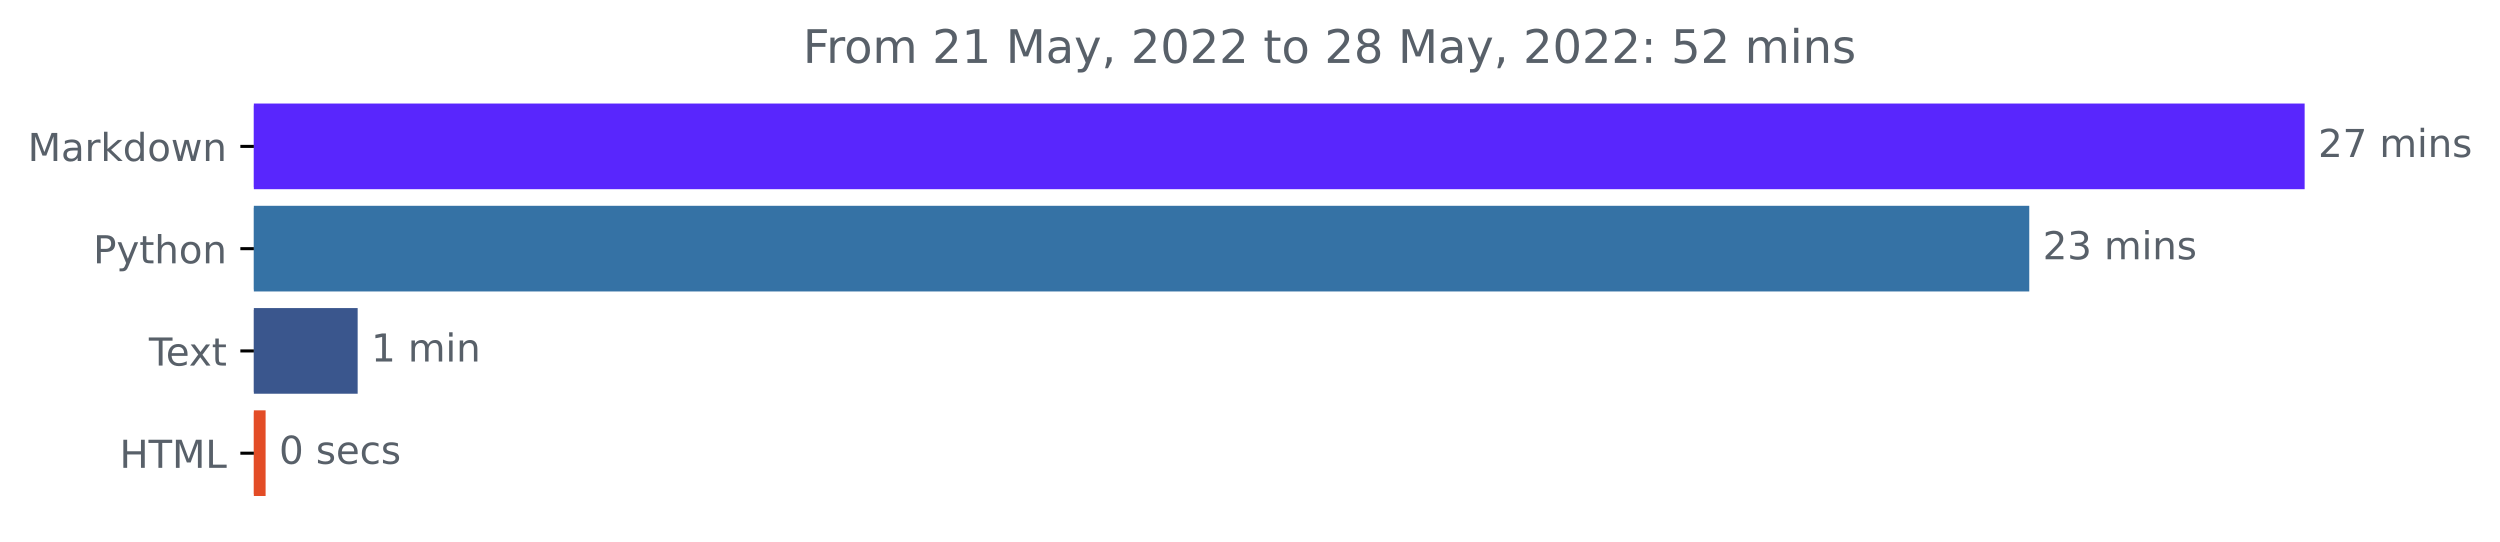
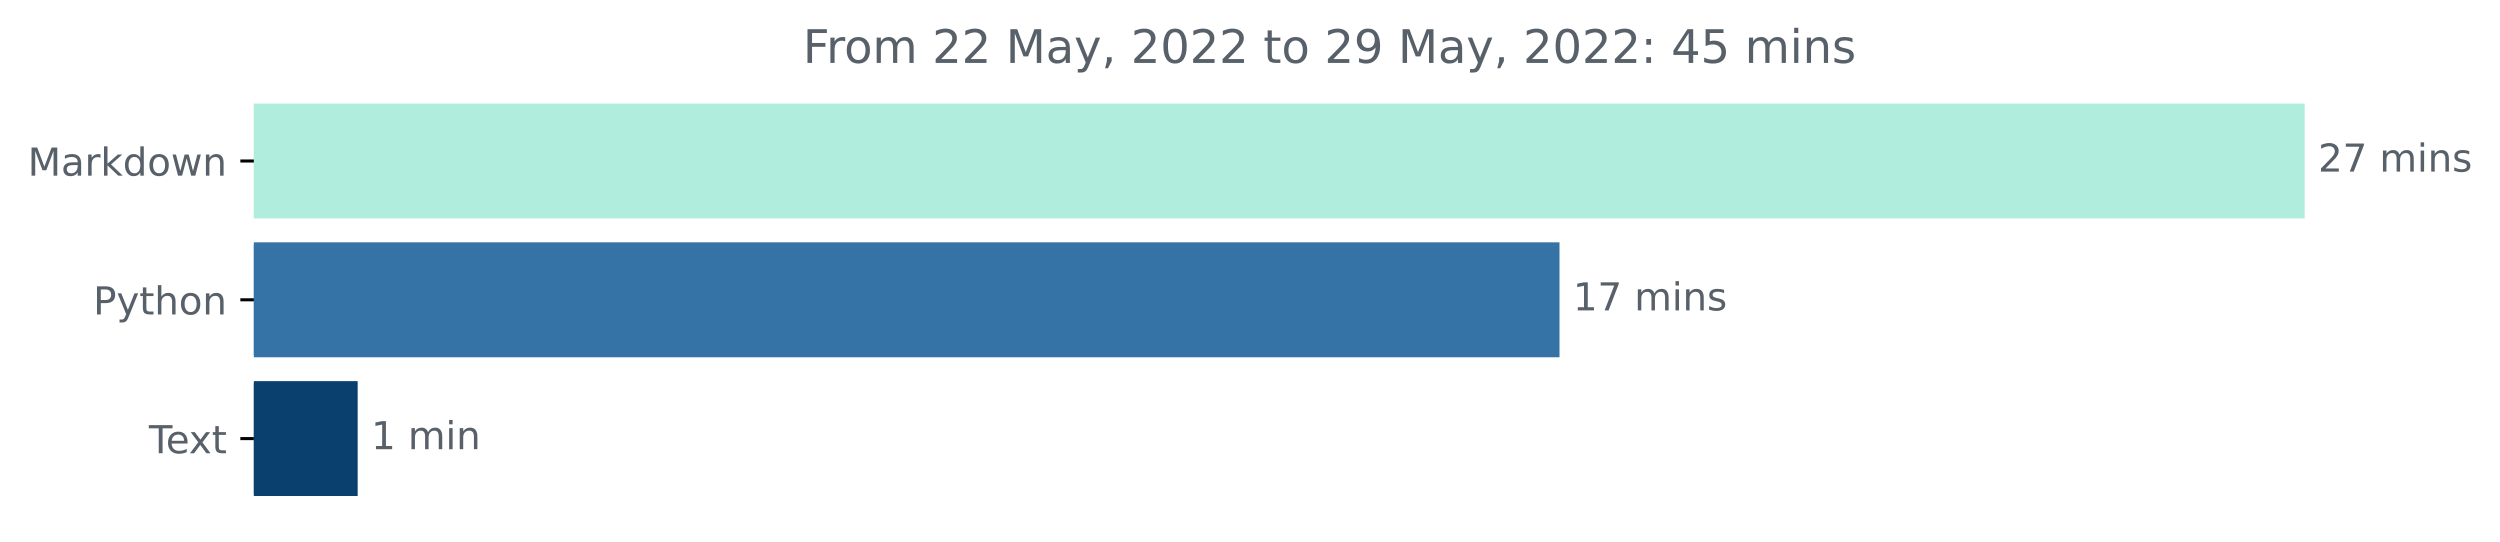
<svg xmlns="http://www.w3.org/2000/svg" xmlns:xlink="http://www.w3.org/1999/xlink" width="648.438pt" height="140.398pt" viewBox="0 0 648.438 140.398" version="1.1">
  <defs>
    <style type="text/css">*{stroke-linejoin: round; stroke-linecap: butt}</style>
  </defs>
  <g id="figure_1">
    <g id="patch_1">
      <path d="M 0 140.398  L 648.438 140.398  L 648.438 0  L 0 0  L 0 140.398  z " style="fill: none" />
    </g>
    <g id="axes_1">
      <g id="patch_2">
-         <path d="M 65.841 27.358  L 597.269 27.358  L 597.269 48.579  L 65.841 48.579  z " clip-path="url(#pe60e147f89)" style="fill: #5926fd; stroke: #5926fd; stroke-linejoin: miter" />
+         <path d="M 65.841 27.358  L 597.269 27.358  L 597.269 56.158  L 65.841 56.158  z " clip-path="url(#p756bb10961)" style="fill: #b1eddd; stroke: #b1eddd; stroke-linejoin: miter" />
      </g>
      <g id="patch_3">
-         <path d="M 65.841 53.884  L 525.841 53.884  L 525.841 75.105  L 65.841 75.105  z " clip-path="url(#pe60e147f89)" style="fill: #3572a5; stroke: #3572a5; stroke-linejoin: miter" />
+         <path d="M 65.841 63.358  L 403.998 63.358  L 403.998 92.158  L 65.841 92.158  z " clip-path="url(#p756bb10961)" style="fill: #3572a5; stroke: #3572a5; stroke-linejoin: miter" />
      </g>
      <g id="patch_4">
-         <path d="M 65.841 80.411  L 92.269 80.411  L 92.269 101.632  L 65.841 101.632  z " clip-path="url(#pe60e147f89)" style="fill: #3a568d; stroke: #3a568d; stroke-linejoin: miter" />
-       </g>
-       <g id="patch_5">
-         <path d="M 65.841 106.937  L 68.392 106.937  L 68.392 128.158  L 65.841 128.158  z " clip-path="url(#pe60e147f89)" style="fill: #e34c26; stroke: #e34c26; stroke-linejoin: miter" />
+         <path d="M 65.841 99.358  L 92.273 99.358  L 92.273 128.158  L 65.841 128.158  z " clip-path="url(#p756bb10961)" style="fill: #09406d; stroke: #09406d; stroke-linejoin: miter" />
      </g>
      <g id="matplotlib.axis_1" />
      <g id="matplotlib.axis_2">
        <g id="ytick_1">
          <g id="line2d_1">
            <defs>
-               <path id="m84afd074c0" d="M 0 0  L -3.5 0  " style="stroke: #000000; stroke-width: 0.8" />
+               <path id="m4cd923f97f" d="M 0 0  L -3.5 0  " style="stroke: #000000; stroke-width: 0.8" />
            </defs>
            <g>
-               <use xlink:href="#m84afd074c0" x="65.841" y="37.969" style="stroke: #000000; stroke-width: 0.8" />
+               <use xlink:href="#m4cd923f97f" x="65.841" y="41.758" style="stroke: #000000; stroke-width: 0.8" />
            </g>
          </g>
          <g id="text_1">
-             <g style="fill: #586069" transform="translate(7.2 41.76787)scale(0.1 -0.1)">
+             <g style="fill: #586069" transform="translate(7.2 45.55734)scale(0.1 -0.1)">
              <defs>
                <path id="DejaVuSans-4d" d="M 628 4666  L 1569 4666  L 2759 1491  L 3956 4666  L 4897 4666  L 4897 0  L 4281 0  L 4281 4097  L 3078 897  L 2444 897  L 1241 4097  L 1241 0  L 628 0  L 628 4666  z " transform="scale(0.015625)" />
                <path id="DejaVuSans-61" d="M 2194 1759  Q 1497 1759 1228 1600  Q 959 1441 959 1056  Q 959 750 1161 570  Q 1363 391 1709 391  Q 2188 391 2477 730  Q 2766 1069 2766 1631  L 2766 1759  L 2194 1759  z M 3341 1997  L 3341 0  L 2766 0  L 2766 531  Q 2569 213 2275 61  Q 1981 -91 1556 -91  Q 1019 -91 701 211  Q 384 513 384 1019  Q 384 1609 779 1909  Q 1175 2209 1959 2209  L 2766 2209  L 2766 2266  Q 2766 2663 2505 2880  Q 2244 3097 1772 3097  Q 1472 3097 1187 3025  Q 903 2953 641 2809  L 641 3341  Q 956 3463 1253 3523  Q 1550 3584 1831 3584  Q 2591 3584 2966 3190  Q 3341 2797 3341 1997  z " transform="scale(0.015625)" />
                <path id="DejaVuSans-72" d="M 2631 2963  Q 2534 3019 2420 3045  Q 2306 3072 2169 3072  Q 1681 3072 1420 2755  Q 1159 2438 1159 1844  L 1159 0  L 581 0  L 581 3500  L 1159 3500  L 1159 2956  Q 1341 3275 1631 3429  Q 1922 3584 2338 3584  Q 2397 3584 2469 3576  Q 2541 3569 2628 3553  L 2631 2963  z " transform="scale(0.015625)" />
                <path id="DejaVuSans-6b" d="M 581 4863  L 1159 4863  L 1159 1991  L 2875 3500  L 3609 3500  L 1753 1863  L 3688 0  L 2938 0  L 1159 1709  L 1159 0  L 581 0  L 581 4863  z " transform="scale(0.015625)" />
                <path id="DejaVuSans-64" d="M 2906 2969  L 2906 4863  L 3481 4863  L 3481 0  L 2906 0  L 2906 525  Q 2725 213 2448 61  Q 2172 -91 1784 -91  Q 1150 -91 751 415  Q 353 922 353 1747  Q 353 2572 751 3078  Q 1150 3584 1784 3584  Q 2172 3584 2448 3432  Q 2725 3281 2906 2969  z M 947 1747  Q 947 1113 1208 752  Q 1469 391 1925 391  Q 2381 391 2643 752  Q 2906 1113 2906 1747  Q 2906 2381 2643 2742  Q 2381 3103 1925 3103  Q 1469 3103 1208 2742  Q 947 2381 947 1747  z " transform="scale(0.015625)" />
                <path id="DejaVuSans-6f" d="M 1959 3097  Q 1497 3097 1228 2736  Q 959 2375 959 1747  Q 959 1119 1226 758  Q 1494 397 1959 397  Q 2419 397 2687 759  Q 2956 1122 2956 1747  Q 2956 2369 2687 2733  Q 2419 3097 1959 3097  z M 1959 3584  Q 2709 3584 3137 3096  Q 3566 2609 3566 1747  Q 3566 888 3137 398  Q 2709 -91 1959 -91  Q 1206 -91 779 398  Q 353 888 353 1747  Q 353 2609 779 3096  Q 1206 3584 1959 3584  z " transform="scale(0.015625)" />
                <path id="DejaVuSans-77" d="M 269 3500  L 844 3500  L 1563 769  L 2278 3500  L 2956 3500  L 3675 769  L 4391 3500  L 4966 3500  L 4050 0  L 3372 0  L 2619 2869  L 1863 0  L 1184 0  L 269 3500  z " transform="scale(0.015625)" />
                <path id="DejaVuSans-6e" d="M 3513 2113  L 3513 0  L 2938 0  L 2938 2094  Q 2938 2591 2744 2837  Q 2550 3084 2163 3084  Q 1697 3084 1428 2787  Q 1159 2491 1159 1978  L 1159 0  L 581 0  L 581 3500  L 1159 3500  L 1159 2956  Q 1366 3272 1645 3428  Q 1925 3584 2291 3584  Q 2894 3584 3203 3211  Q 3513 2838 3513 2113  z " transform="scale(0.015625)" />
              </defs>
              <use xlink:href="#DejaVuSans-4d" />
              <use xlink:href="#DejaVuSans-61" x="86.279" />
              <use xlink:href="#DejaVuSans-72" x="147.559" />
              <use xlink:href="#DejaVuSans-6b" x="188.672" />
              <use xlink:href="#DejaVuSans-64" x="246.582" />
              <use xlink:href="#DejaVuSans-6f" x="310.059" />
              <use xlink:href="#DejaVuSans-77" x="371.24" />
              <use xlink:href="#DejaVuSans-6e" x="453.027" />
            </g>
          </g>
        </g>
        <g id="ytick_2">
          <g id="line2d_2">
            <g>
-               <use xlink:href="#m84afd074c0" x="65.841" y="64.495" style="stroke: #000000; stroke-width: 0.8" />
+               <use xlink:href="#m4cd923f97f" x="65.841" y="77.758" style="stroke: #000000; stroke-width: 0.8" />
            </g>
          </g>
          <g id="text_2">
-             <g style="fill: #586069" transform="translate(24.17813 68.29419)scale(0.1 -0.1)">
+             <g style="fill: #586069" transform="translate(24.17813 81.55734)scale(0.1 -0.1)">
              <defs>
                <path id="DejaVuSans-50" d="M 1259 4147  L 1259 2394  L 2053 2394  Q 2494 2394 2734 2622  Q 2975 2850 2975 3272  Q 2975 3691 2734 3919  Q 2494 4147 2053 4147  L 1259 4147  z M 628 4666  L 2053 4666  Q 2838 4666 3239 4311  Q 3641 3956 3641 3272  Q 3641 2581 3239 2228  Q 2838 1875 2053 1875  L 1259 1875  L 1259 0  L 628 0  L 628 4666  z " transform="scale(0.015625)" />
                <path id="DejaVuSans-79" d="M 2059 -325  Q 1816 -950 1584 -1140  Q 1353 -1331 966 -1331  L 506 -1331  L 506 -850  L 844 -850  Q 1081 -850 1212 -737  Q 1344 -625 1503 -206  L 1606 56  L 191 3500  L 800 3500  L 1894 763  L 2988 3500  L 3597 3500  L 2059 -325  z " transform="scale(0.015625)" />
                <path id="DejaVuSans-74" d="M 1172 4494  L 1172 3500  L 2356 3500  L 2356 3053  L 1172 3053  L 1172 1153  Q 1172 725 1289 603  Q 1406 481 1766 481  L 2356 481  L 2356 0  L 1766 0  Q 1100 0 847 248  Q 594 497 594 1153  L 594 3053  L 172 3053  L 172 3500  L 594 3500  L 594 4494  L 1172 4494  z " transform="scale(0.015625)" />
                <path id="DejaVuSans-68" d="M 3513 2113  L 3513 0  L 2938 0  L 2938 2094  Q 2938 2591 2744 2837  Q 2550 3084 2163 3084  Q 1697 3084 1428 2787  Q 1159 2491 1159 1978  L 1159 0  L 581 0  L 581 4863  L 1159 4863  L 1159 2956  Q 1366 3272 1645 3428  Q 1925 3584 2291 3584  Q 2894 3584 3203 3211  Q 3513 2838 3513 2113  z " transform="scale(0.015625)" />
              </defs>
              <use xlink:href="#DejaVuSans-50" />
              <use xlink:href="#DejaVuSans-79" x="60.303" />
              <use xlink:href="#DejaVuSans-74" x="119.482" />
              <use xlink:href="#DejaVuSans-68" x="158.691" />
              <use xlink:href="#DejaVuSans-6f" x="222.07" />
              <use xlink:href="#DejaVuSans-6e" x="283.252" />
            </g>
          </g>
        </g>
        <g id="ytick_3">
          <g id="line2d_3">
            <g>
-               <use xlink:href="#m84afd074c0" x="65.841" y="91.021" style="stroke: #000000; stroke-width: 0.8" />
+               <use xlink:href="#m4cd923f97f" x="65.841" y="113.758" style="stroke: #000000; stroke-width: 0.8" />
            </g>
          </g>
          <g id="text_3">
-             <g style="fill: #586069" transform="translate(38.61563 94.8205)scale(0.1 -0.1)">
+             <g style="fill: #586069" transform="translate(38.61563 117.5573)scale(0.1 -0.1)">
              <defs>
                <path id="DejaVuSans-54" d="M -19 4666  L 3928 4666  L 3928 4134  L 2272 4134  L 2272 0  L 1638 0  L 1638 4134  L -19 4134  L -19 4666  z " transform="scale(0.015625)" />
                <path id="DejaVuSans-65" d="M 3597 1894  L 3597 1613  L 953 1613  Q 991 1019 1311 708  Q 1631 397 2203 397  Q 2534 397 2845 478  Q 3156 559 3463 722  L 3463 178  Q 3153 47 2828 -22  Q 2503 -91 2169 -91  Q 1331 -91 842 396  Q 353 884 353 1716  Q 353 2575 817 3079  Q 1281 3584 2069 3584  Q 2775 3584 3186 3129  Q 3597 2675 3597 1894  z M 3022 2063  Q 3016 2534 2758 2815  Q 2500 3097 2075 3097  Q 1594 3097 1305 2825  Q 1016 2553 972 2059  L 3022 2063  z " transform="scale(0.015625)" />
                <path id="DejaVuSans-78" d="M 3513 3500  L 2247 1797  L 3578 0  L 2900 0  L 1881 1375  L 863 0  L 184 0  L 1544 1831  L 300 3500  L 978 3500  L 1906 2253  L 2834 3500  L 3513 3500  z " transform="scale(0.015625)" />
              </defs>
              <use xlink:href="#DejaVuSans-54" />
              <use xlink:href="#DejaVuSans-65" x="44.084" />
              <use xlink:href="#DejaVuSans-78" x="103.857" />
              <use xlink:href="#DejaVuSans-74" x="163.037" />
            </g>
          </g>
        </g>
-         <g id="ytick_4">
-           <g id="line2d_4">
-             <g>
-               <use xlink:href="#m84afd074c0" x="65.841" y="117.548" style="stroke: #000000; stroke-width: 0.8" />
-             </g>
-           </g>
-           <g id="text_4">
-             <g style="fill: #586069" transform="translate(31.0125 121.3468)scale(0.1 -0.1)">
-               <defs>
-                 <path id="DejaVuSans-48" d="M 628 4666  L 1259 4666  L 1259 2753  L 3553 2753  L 3553 4666  L 4184 4666  L 4184 0  L 3553 0  L 3553 2222  L 1259 2222  L 1259 0  L 628 0  L 628 4666  z " transform="scale(0.015625)" />
-                 <path id="DejaVuSans-4c" d="M 628 4666  L 1259 4666  L 1259 531  L 3531 531  L 3531 0  L 628 0  L 628 4666  z " transform="scale(0.015625)" />
-               </defs>
-               <use xlink:href="#DejaVuSans-48" />
-               <use xlink:href="#DejaVuSans-54" x="75.195" />
-               <use xlink:href="#DejaVuSans-4d" x="136.279" />
-               <use xlink:href="#DejaVuSans-4c" x="222.559" />
-             </g>
-           </g>
-         </g>
-       </g>
-       <g id="text_5">
-         <g style="fill: #586069" transform="translate(601.2692 40.72803)scale(0.1 -0.1)">
+       </g>
+       <g id="text_4">
+         <g style="fill: #586069" transform="translate(601.2692 44.5175)scale(0.1 -0.1)">
          <defs>
            <path id="DejaVuSans-32" d="M 1228 531  L 3431 531  L 3431 0  L 469 0  L 469 531  Q 828 903 1448 1529  Q 2069 2156 2228 2338  Q 2531 2678 2651 2914  Q 2772 3150 2772 3378  Q 2772 3750 2511 3984  Q 2250 4219 1831 4219  Q 1534 4219 1204 4116  Q 875 4013 500 3803  L 500 4441  Q 881 4594 1212 4672  Q 1544 4750 1819 4750  Q 2544 4750 2975 4387  Q 3406 4025 3406 3419  Q 3406 3131 3298 2873  Q 3191 2616 2906 2266  Q 2828 2175 2409 1742  Q 1991 1309 1228 531  z " transform="scale(0.015625)" />
            <path id="DejaVuSans-37" d="M 525 4666  L 3525 4666  L 3525 4397  L 1831 0  L 1172 0  L 2766 4134  L 525 4134  L 525 4666  z " transform="scale(0.015625)" />
            <path id="DejaVuSans-20" transform="scale(0.015625)" />
            <path id="DejaVuSans-6d" d="M 3328 2828  Q 3544 3216 3844 3400  Q 4144 3584 4550 3584  Q 5097 3584 5394 3201  Q 5691 2819 5691 2113  L 5691 0  L 5113 0  L 5113 2094  Q 5113 2597 4934 2840  Q 4756 3084 4391 3084  Q 3944 3084 3684 2787  Q 3425 2491 3425 1978  L 3425 0  L 2847 0  L 2847 2094  Q 2847 2600 2669 2842  Q 2491 3084 2119 3084  Q 1678 3084 1418 2786  Q 1159 2488 1159 1978  L 1159 0  L 581 0  L 581 3500  L 1159 3500  L 1159 2956  Q 1356 3278 1631 3431  Q 1906 3584 2284 3584  Q 2666 3584 2933 3390  Q 3200 3197 3328 2828  z " transform="scale(0.015625)" />
            <path id="DejaVuSans-69" d="M 603 3500  L 1178 3500  L 1178 0  L 603 0  L 603 3500  z M 603 4863  L 1178 4863  L 1178 4134  L 603 4134  L 603 4863  z " transform="scale(0.015625)" />
            <path id="DejaVuSans-73" d="M 2834 3397  L 2834 2853  Q 2591 2978 2328 3040  Q 2066 3103 1784 3103  Q 1356 3103 1142 2972  Q 928 2841 928 2578  Q 928 2378 1081 2264  Q 1234 2150 1697 2047  L 1894 2003  Q 2506 1872 2764 1633  Q 3022 1394 3022 966  Q 3022 478 2636 193  Q 2250 -91 1575 -91  Q 1294 -91 989 -36  Q 684 19 347 128  L 347 722  Q 666 556 975 473  Q 1284 391 1588 391  Q 1994 391 2212 530  Q 2431 669 2431 922  Q 2431 1156 2273 1281  Q 2116 1406 1581 1522  L 1381 1569  Q 847 1681 609 1914  Q 372 2147 372 2553  Q 372 3047 722 3315  Q 1072 3584 1716 3584  Q 2034 3584 2315 3537  Q 2597 3491 2834 3397  z " transform="scale(0.015625)" />
          </defs>
          <use xlink:href="#DejaVuSans-32" />
          <use xlink:href="#DejaVuSans-37" x="63.623" />
          <use xlink:href="#DejaVuSans-20" x="127.246" />
          <use xlink:href="#DejaVuSans-6d" x="159.033" />
          <use xlink:href="#DejaVuSans-69" x="256.445" />
          <use xlink:href="#DejaVuSans-6e" x="284.229" />
          <use xlink:href="#DejaVuSans-73" x="347.607" />
        </g>
      </g>
-       <g id="text_6">
-         <g style="fill: #586069" transform="translate(529.8406 67.25434)scale(0.1 -0.1)">
+       <g id="text_5">
+         <g style="fill: #586069" transform="translate(407.998 80.5175)scale(0.1 -0.1)">
          <defs>
-             <path id="DejaVuSans-33" d="M 2597 2516  Q 3050 2419 3304 2112  Q 3559 1806 3559 1356  Q 3559 666 3084 287  Q 2609 -91 1734 -91  Q 1441 -91 1130 -33  Q 819 25 488 141  L 488 750  Q 750 597 1062 519  Q 1375 441 1716 441  Q 2309 441 2620 675  Q 2931 909 2931 1356  Q 2931 1769 2642 2001  Q 2353 2234 1838 2234  L 1294 2234  L 1294 2753  L 1863 2753  Q 2328 2753 2575 2939  Q 2822 3125 2822 3475  Q 2822 3834 2567 4026  Q 2313 4219 1838 4219  Q 1578 4219 1281 4162  Q 984 4106 628 3988  L 628 4550  Q 988 4650 1302 4700  Q 1616 4750 1894 4750  Q 2613 4750 3031 4423  Q 3450 4097 3450 3541  Q 3450 3153 3228 2886  Q 3006 2619 2597 2516  z " transform="scale(0.015625)" />
+             <path id="DejaVuSans-31" d="M 794 531  L 1825 531  L 1825 4091  L 703 3866  L 703 4441  L 1819 4666  L 2450 4666  L 2450 531  L 3481 531  L 3481 0  L 794 0  L 794 531  z " transform="scale(0.015625)" />
          </defs>
-           <use xlink:href="#DejaVuSans-32" />
-           <use xlink:href="#DejaVuSans-33" x="63.623" />
+           <use xlink:href="#DejaVuSans-31" />
+           <use xlink:href="#DejaVuSans-37" x="63.623" />
          <use xlink:href="#DejaVuSans-20" x="127.246" />
          <use xlink:href="#DejaVuSans-6d" x="159.033" />
          <use xlink:href="#DejaVuSans-69" x="256.445" />
          <use xlink:href="#DejaVuSans-6e" x="284.229" />
          <use xlink:href="#DejaVuSans-73" x="347.607" />
        </g>
      </g>
-       <g id="text_7">
-         <g style="fill: #586069" transform="translate(96.2692 93.78066)scale(0.1 -0.1)">
-           <defs>
-             <path id="DejaVuSans-31" d="M 794 531  L 1825 531  L 1825 4091  L 703 3866  L 703 4441  L 1819 4666  L 2450 4666  L 2450 531  L 3481 531  L 3481 0  L 794 0  L 794 531  z " transform="scale(0.015625)" />
-           </defs>
+       <g id="text_6">
+         <g style="fill: #586069" transform="translate(96.27317 116.5175)scale(0.1 -0.1)">
          <use xlink:href="#DejaVuSans-31" />
          <use xlink:href="#DejaVuSans-20" x="63.623" />
          <use xlink:href="#DejaVuSans-6d" x="95.41" />
          <use xlink:href="#DejaVuSans-69" x="192.822" />
          <use xlink:href="#DejaVuSans-6e" x="220.605" />
        </g>
      </g>
-       <g id="text_8">
-         <g style="fill: #586069" transform="translate(72.39164 120.307)scale(0.1 -0.1)">
-           <defs>
-             <path id="DejaVuSans-30" d="M 2034 4250  Q 1547 4250 1301 3770  Q 1056 3291 1056 2328  Q 1056 1369 1301 889  Q 1547 409 2034 409  Q 2525 409 2770 889  Q 3016 1369 3016 2328  Q 3016 3291 2770 3770  Q 2525 4250 2034 4250  z M 2034 4750  Q 2819 4750 3233 4129  Q 3647 3509 3647 2328  Q 3647 1150 3233 529  Q 2819 -91 2034 -91  Q 1250 -91 836 529  Q 422 1150 422 2328  Q 422 3509 836 4129  Q 1250 4750 2034 4750  z " transform="scale(0.015625)" />
-             <path id="DejaVuSans-63" d="M 3122 3366  L 3122 2828  Q 2878 2963 2633 3030  Q 2388 3097 2138 3097  Q 1578 3097 1268 2742  Q 959 2388 959 1747  Q 959 1106 1268 751  Q 1578 397 2138 397  Q 2388 397 2633 464  Q 2878 531 3122 666  L 3122 134  Q 2881 22 2623 -34  Q 2366 -91 2075 -91  Q 1284 -91 818 406  Q 353 903 353 1747  Q 353 2603 823 3093  Q 1294 3584 2113 3584  Q 2378 3584 2631 3529  Q 2884 3475 3122 3366  z " transform="scale(0.015625)" />
-           </defs>
-           <use xlink:href="#DejaVuSans-30" />
-           <use xlink:href="#DejaVuSans-20" x="63.623" />
-           <use xlink:href="#DejaVuSans-73" x="95.41" />
-           <use xlink:href="#DejaVuSans-65" x="147.51" />
-           <use xlink:href="#DejaVuSans-63" x="209.033" />
-           <use xlink:href="#DejaVuSans-73" x="264.014" />
-         </g>
-       </g>
-       <g id="text_9">
+       <g id="text_7">
        <g style="fill: #586069" transform="translate(208.2628 16.31812)scale(0.12 -0.12)">
          <defs>
            <path id="DejaVuSans-46" d="M 628 4666  L 3309 4666  L 3309 4134  L 1259 4134  L 1259 2759  L 3109 2759  L 3109 2228  L 1259 2228  L 1259 0  L 628 0  L 628 4666  z " transform="scale(0.015625)" />
            <path id="DejaVuSans-2c" d="M 750 794  L 1409 794  L 1409 256  L 897 -744  L 494 -744  L 750 256  L 750 794  z " transform="scale(0.015625)" />
-             <path id="DejaVuSans-38" d="M 2034 2216  Q 1584 2216 1326 1975  Q 1069 1734 1069 1313  Q 1069 891 1326 650  Q 1584 409 2034 409  Q 2484 409 2743 651  Q 3003 894 3003 1313  Q 3003 1734 2745 1975  Q 2488 2216 2034 2216  z M 1403 2484  Q 997 2584 770 2862  Q 544 3141 544 3541  Q 544 4100 942 4425  Q 1341 4750 2034 4750  Q 2731 4750 3128 4425  Q 3525 4100 3525 3541  Q 3525 3141 3298 2862  Q 3072 2584 2669 2484  Q 3125 2378 3379 2068  Q 3634 1759 3634 1313  Q 3634 634 3220 271  Q 2806 -91 2034 -91  Q 1263 -91 848 271  Q 434 634 434 1313  Q 434 1759 690 2068  Q 947 2378 1403 2484  z M 1172 3481  Q 1172 3119 1398 2916  Q 1625 2713 2034 2713  Q 2441 2713 2670 2916  Q 2900 3119 2900 3481  Q 2900 3844 2670 4047  Q 2441 4250 2034 4250  Q 1625 4250 1398 4047  Q 1172 3844 1172 3481  z " transform="scale(0.015625)" />
+             <path id="DejaVuSans-30" d="M 2034 4250  Q 1547 4250 1301 3770  Q 1056 3291 1056 2328  Q 1056 1369 1301 889  Q 1547 409 2034 409  Q 2525 409 2770 889  Q 3016 1369 3016 2328  Q 3016 3291 2770 3770  Q 2525 4250 2034 4250  z M 2034 4750  Q 2819 4750 3233 4129  Q 3647 3509 3647 2328  Q 3647 1150 3233 529  Q 2819 -91 2034 -91  Q 1250 -91 836 529  Q 422 1150 422 2328  Q 422 3509 836 4129  Q 1250 4750 2034 4750  z " transform="scale(0.015625)" />
+             <path id="DejaVuSans-39" d="M 703 97  L 703 672  Q 941 559 1184 500  Q 1428 441 1663 441  Q 2288 441 2617 861  Q 2947 1281 2994 2138  Q 2813 1869 2534 1725  Q 2256 1581 1919 1581  Q 1219 1581 811 2004  Q 403 2428 403 3163  Q 403 3881 828 4315  Q 1253 4750 1959 4750  Q 2769 4750 3195 4129  Q 3622 3509 3622 2328  Q 3622 1225 3098 567  Q 2575 -91 1691 -91  Q 1453 -91 1209 -44  Q 966 3 703 97  z M 1959 2075  Q 2384 2075 2632 2365  Q 2881 2656 2881 3163  Q 2881 3666 2632 3958  Q 2384 4250 1959 4250  Q 1534 4250 1286 3958  Q 1038 3666 1038 3163  Q 1038 2656 1286 2365  Q 1534 2075 1959 2075  z " transform="scale(0.015625)" />
            <path id="DejaVuSans-3a" d="M 750 794  L 1409 794  L 1409 0  L 750 0  L 750 794  z M 750 3309  L 1409 3309  L 1409 2516  L 750 2516  L 750 3309  z " transform="scale(0.015625)" />
+             <path id="DejaVuSans-34" d="M 2419 4116  L 825 1625  L 2419 1625  L 2419 4116  z M 2253 4666  L 3047 4666  L 3047 1625  L 3713 1625  L 3713 1100  L 3047 1100  L 3047 0  L 2419 0  L 2419 1100  L 313 1100  L 313 1709  L 2253 4666  z " transform="scale(0.015625)" />
            <path id="DejaVuSans-35" d="M 691 4666  L 3169 4666  L 3169 4134  L 1269 4134  L 1269 2991  Q 1406 3038 1543 3061  Q 1681 3084 1819 3084  Q 2600 3084 3056 2656  Q 3513 2228 3513 1497  Q 3513 744 3044 326  Q 2575 -91 1722 -91  Q 1428 -91 1123 -41  Q 819 9 494 109  L 494 744  Q 775 591 1075 516  Q 1375 441 1709 441  Q 2250 441 2565 725  Q 2881 1009 2881 1497  Q 2881 1984 2565 2268  Q 2250 2553 1709 2553  Q 1456 2553 1204 2497  Q 953 2441 691 2322  L 691 4666  z " transform="scale(0.015625)" />
          </defs>
          <use xlink:href="#DejaVuSans-46" />
          <use xlink:href="#DejaVuSans-72" x="50.27" />
          <use xlink:href="#DejaVuSans-6f" x="89.133" />
          <use xlink:href="#DejaVuSans-6d" x="150.314" />
          <use xlink:href="#DejaVuSans-20" x="247.727" />
          <use xlink:href="#DejaVuSans-32" x="279.514" />
-           <use xlink:href="#DejaVuSans-31" x="343.137" />
+           <use xlink:href="#DejaVuSans-32" x="343.137" />
          <use xlink:href="#DejaVuSans-20" x="406.76" />
          <use xlink:href="#DejaVuSans-4d" x="438.547" />
          <use xlink:href="#DejaVuSans-61" x="524.826" />
          <use xlink:href="#DejaVuSans-79" x="586.105" />
          <use xlink:href="#DejaVuSans-2c" x="645.285" />
          <use xlink:href="#DejaVuSans-20" x="677.072" />
          <use xlink:href="#DejaVuSans-32" x="708.859" />
          <use xlink:href="#DejaVuSans-30" x="772.482" />
          <use xlink:href="#DejaVuSans-32" x="836.105" />
          <use xlink:href="#DejaVuSans-32" x="899.729" />
          <use xlink:href="#DejaVuSans-20" x="963.352" />
          <use xlink:href="#DejaVuSans-74" x="995.139" />
          <use xlink:href="#DejaVuSans-6f" x="1034.348" />
          <use xlink:href="#DejaVuSans-20" x="1095.529" />
          <use xlink:href="#DejaVuSans-32" x="1127.316" />
-           <use xlink:href="#DejaVuSans-38" x="1190.939" />
+           <use xlink:href="#DejaVuSans-39" x="1190.939" />
          <use xlink:href="#DejaVuSans-20" x="1254.562" />
          <use xlink:href="#DejaVuSans-4d" x="1286.35" />
          <use xlink:href="#DejaVuSans-61" x="1372.629" />
          <use xlink:href="#DejaVuSans-79" x="1433.908" />
          <use xlink:href="#DejaVuSans-2c" x="1493.088" />
          <use xlink:href="#DejaVuSans-20" x="1524.875" />
          <use xlink:href="#DejaVuSans-32" x="1556.662" />
          <use xlink:href="#DejaVuSans-30" x="1620.285" />
          <use xlink:href="#DejaVuSans-32" x="1683.908" />
          <use xlink:href="#DejaVuSans-32" x="1747.531" />
          <use xlink:href="#DejaVuSans-3a" x="1811.154" />
          <use xlink:href="#DejaVuSans-20" x="1844.846" />
-           <use xlink:href="#DejaVuSans-35" x="1876.633" />
-           <use xlink:href="#DejaVuSans-32" x="1940.256" />
+           <use xlink:href="#DejaVuSans-34" x="1876.633" />
+           <use xlink:href="#DejaVuSans-35" x="1940.256" />
          <use xlink:href="#DejaVuSans-20" x="2003.879" />
          <use xlink:href="#DejaVuSans-6d" x="2035.666" />
          <use xlink:href="#DejaVuSans-69" x="2133.078" />
          <use xlink:href="#DejaVuSans-6e" x="2160.861" />
          <use xlink:href="#DejaVuSans-73" x="2224.24" />
        </g>
      </g>
    </g>
  </g>
  <defs>
-     <clipPath id="pe60e147f89">
+     <clipPath id="p756bb10961">
      <rect x="65.841" y="22.318" width="558" height="110.88" />
    </clipPath>
  </defs>
</svg>
